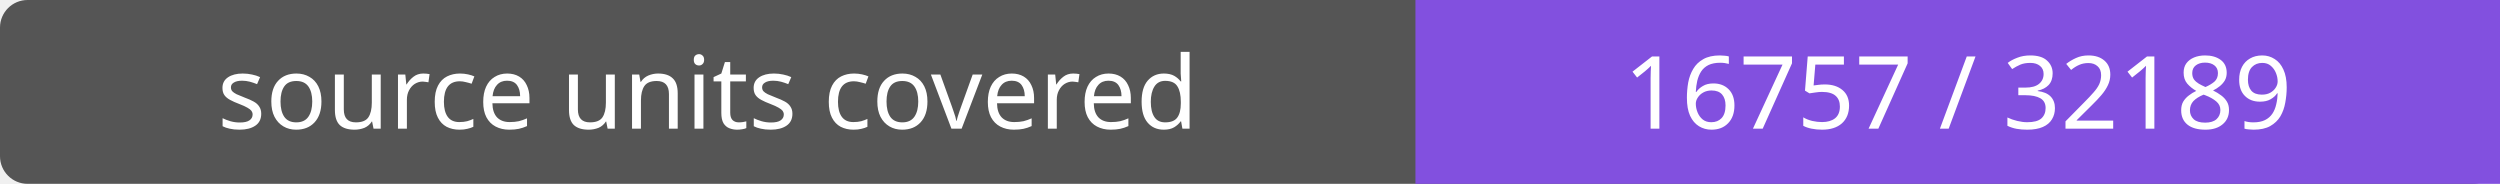
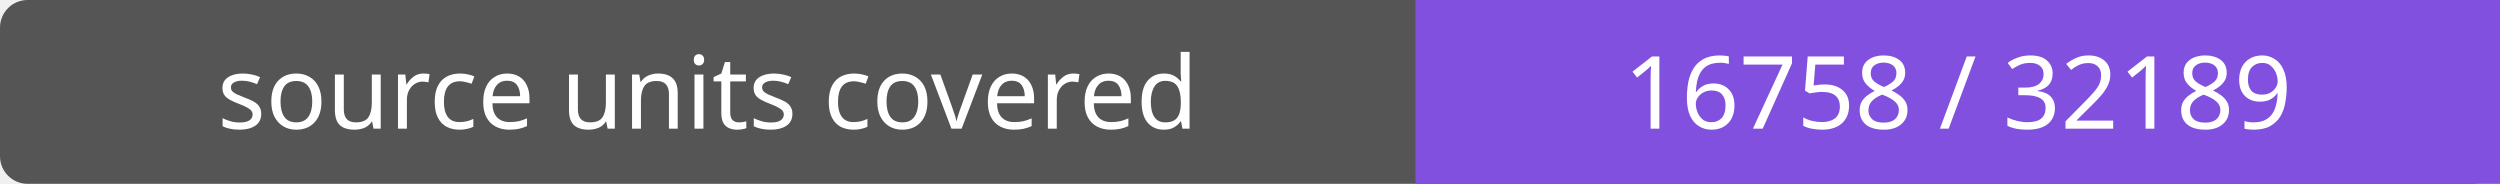
- <svg xmlns="http://www.w3.org/2000/svg" width="272" height="20" role="img" aria-label="source units covered: 16757 / 32189">
+ <svg xmlns="http://www.w3.org/2000/svg" width="272" height="20" role="img" aria-label="source units covered: 16758 / 32189">
  <rect width="272" height="20" rx="3" fill="#555" />
  <path fill="#8250df" d="M154 0h118v20H154z" />
  <g fill="#fff" text-anchor="middle" font-family="Verdana,sans-serif" font-size="11">
    <text x="77.0" y="14">source units covered</text>
-     <text x="213.0" y="14">16757 / 32189</text>
+     <text x="213.0" y="14">16758 / 32189</text>
  </g>
</svg>
